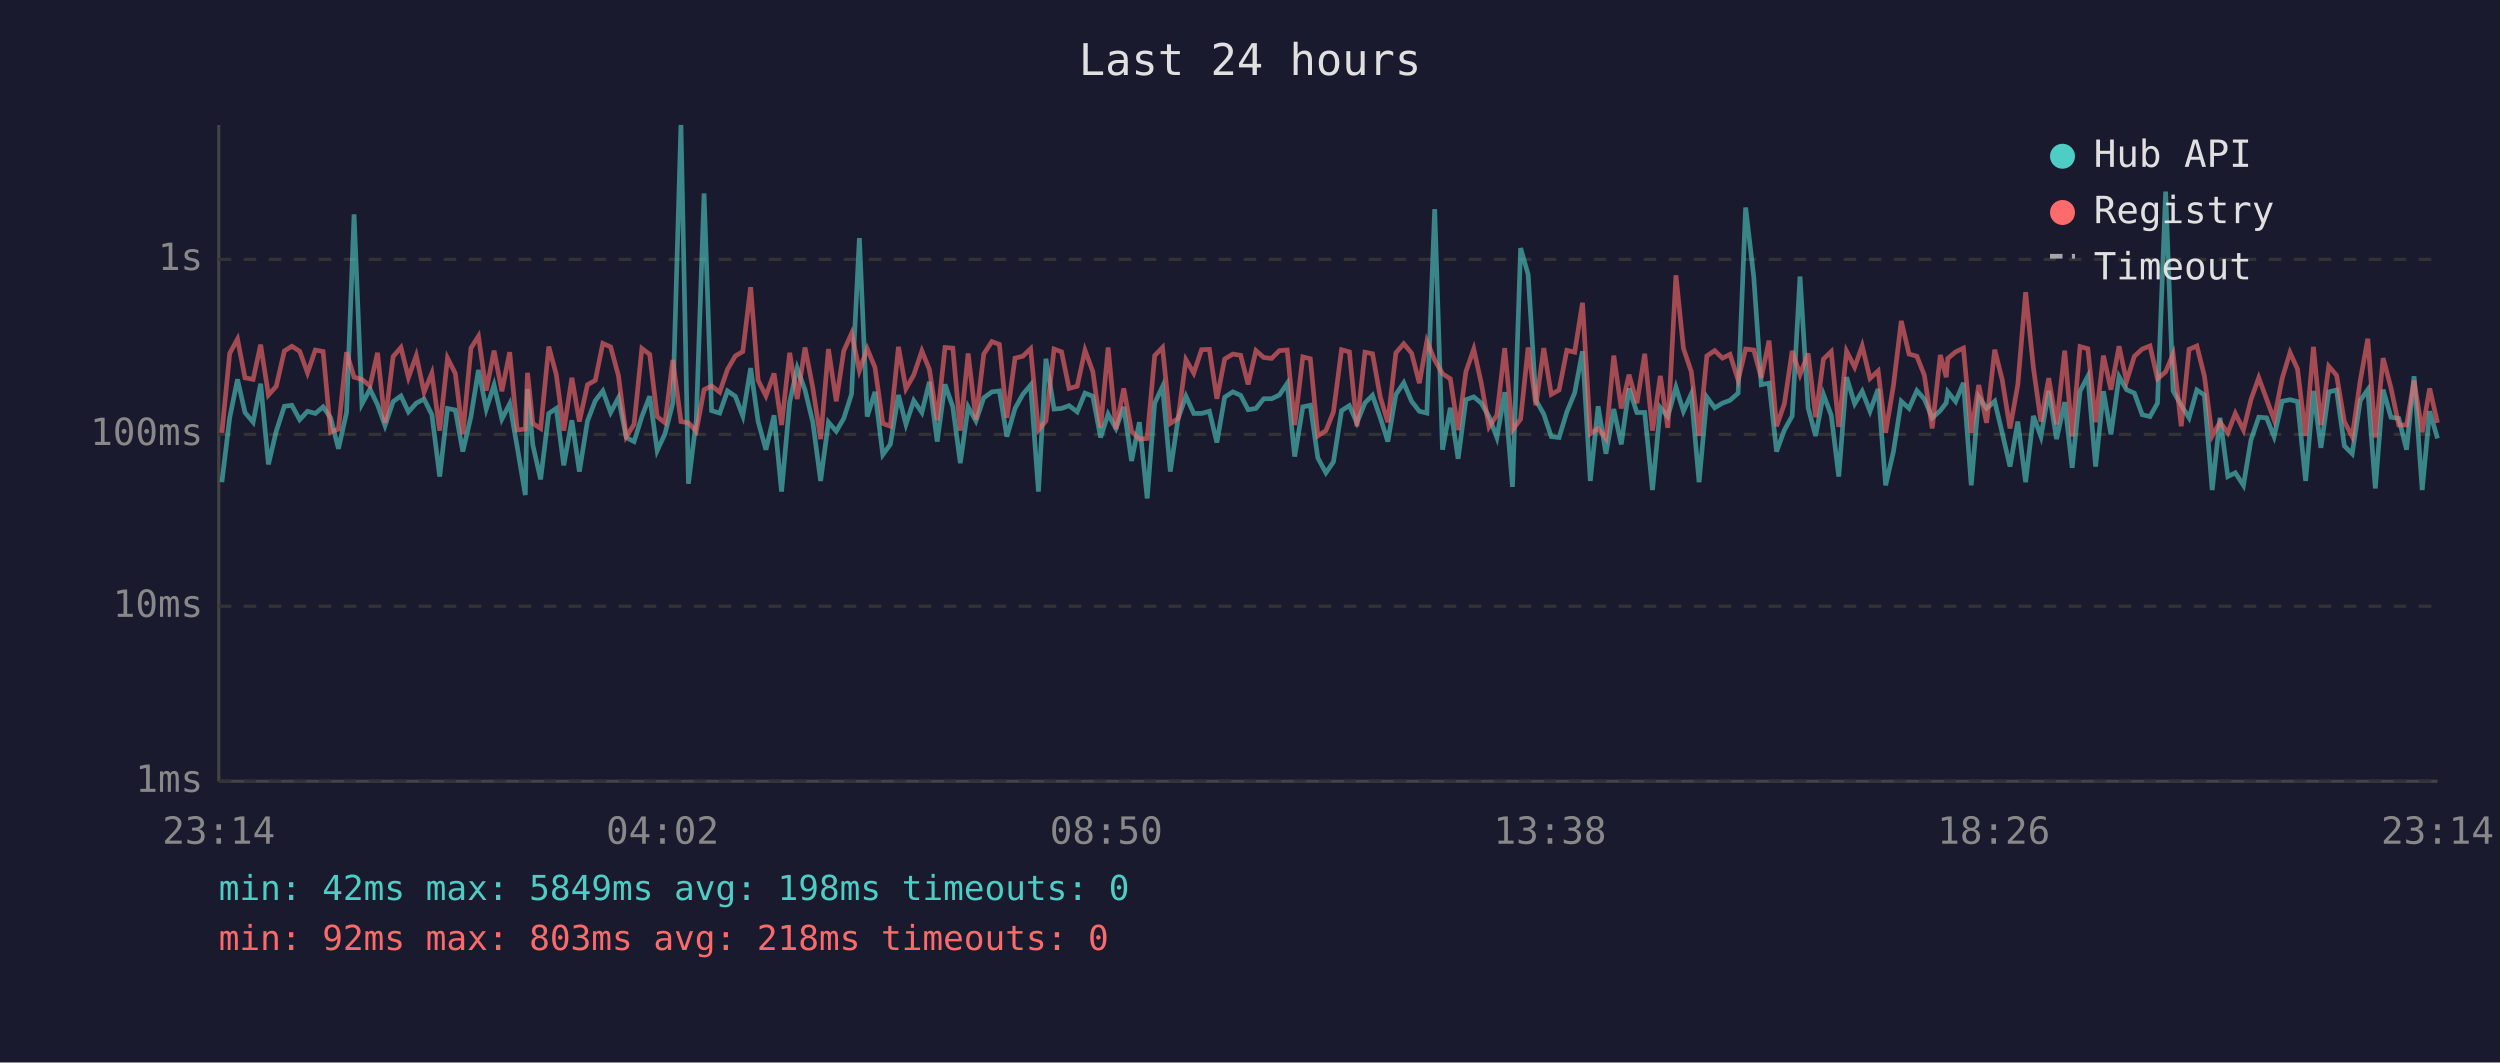
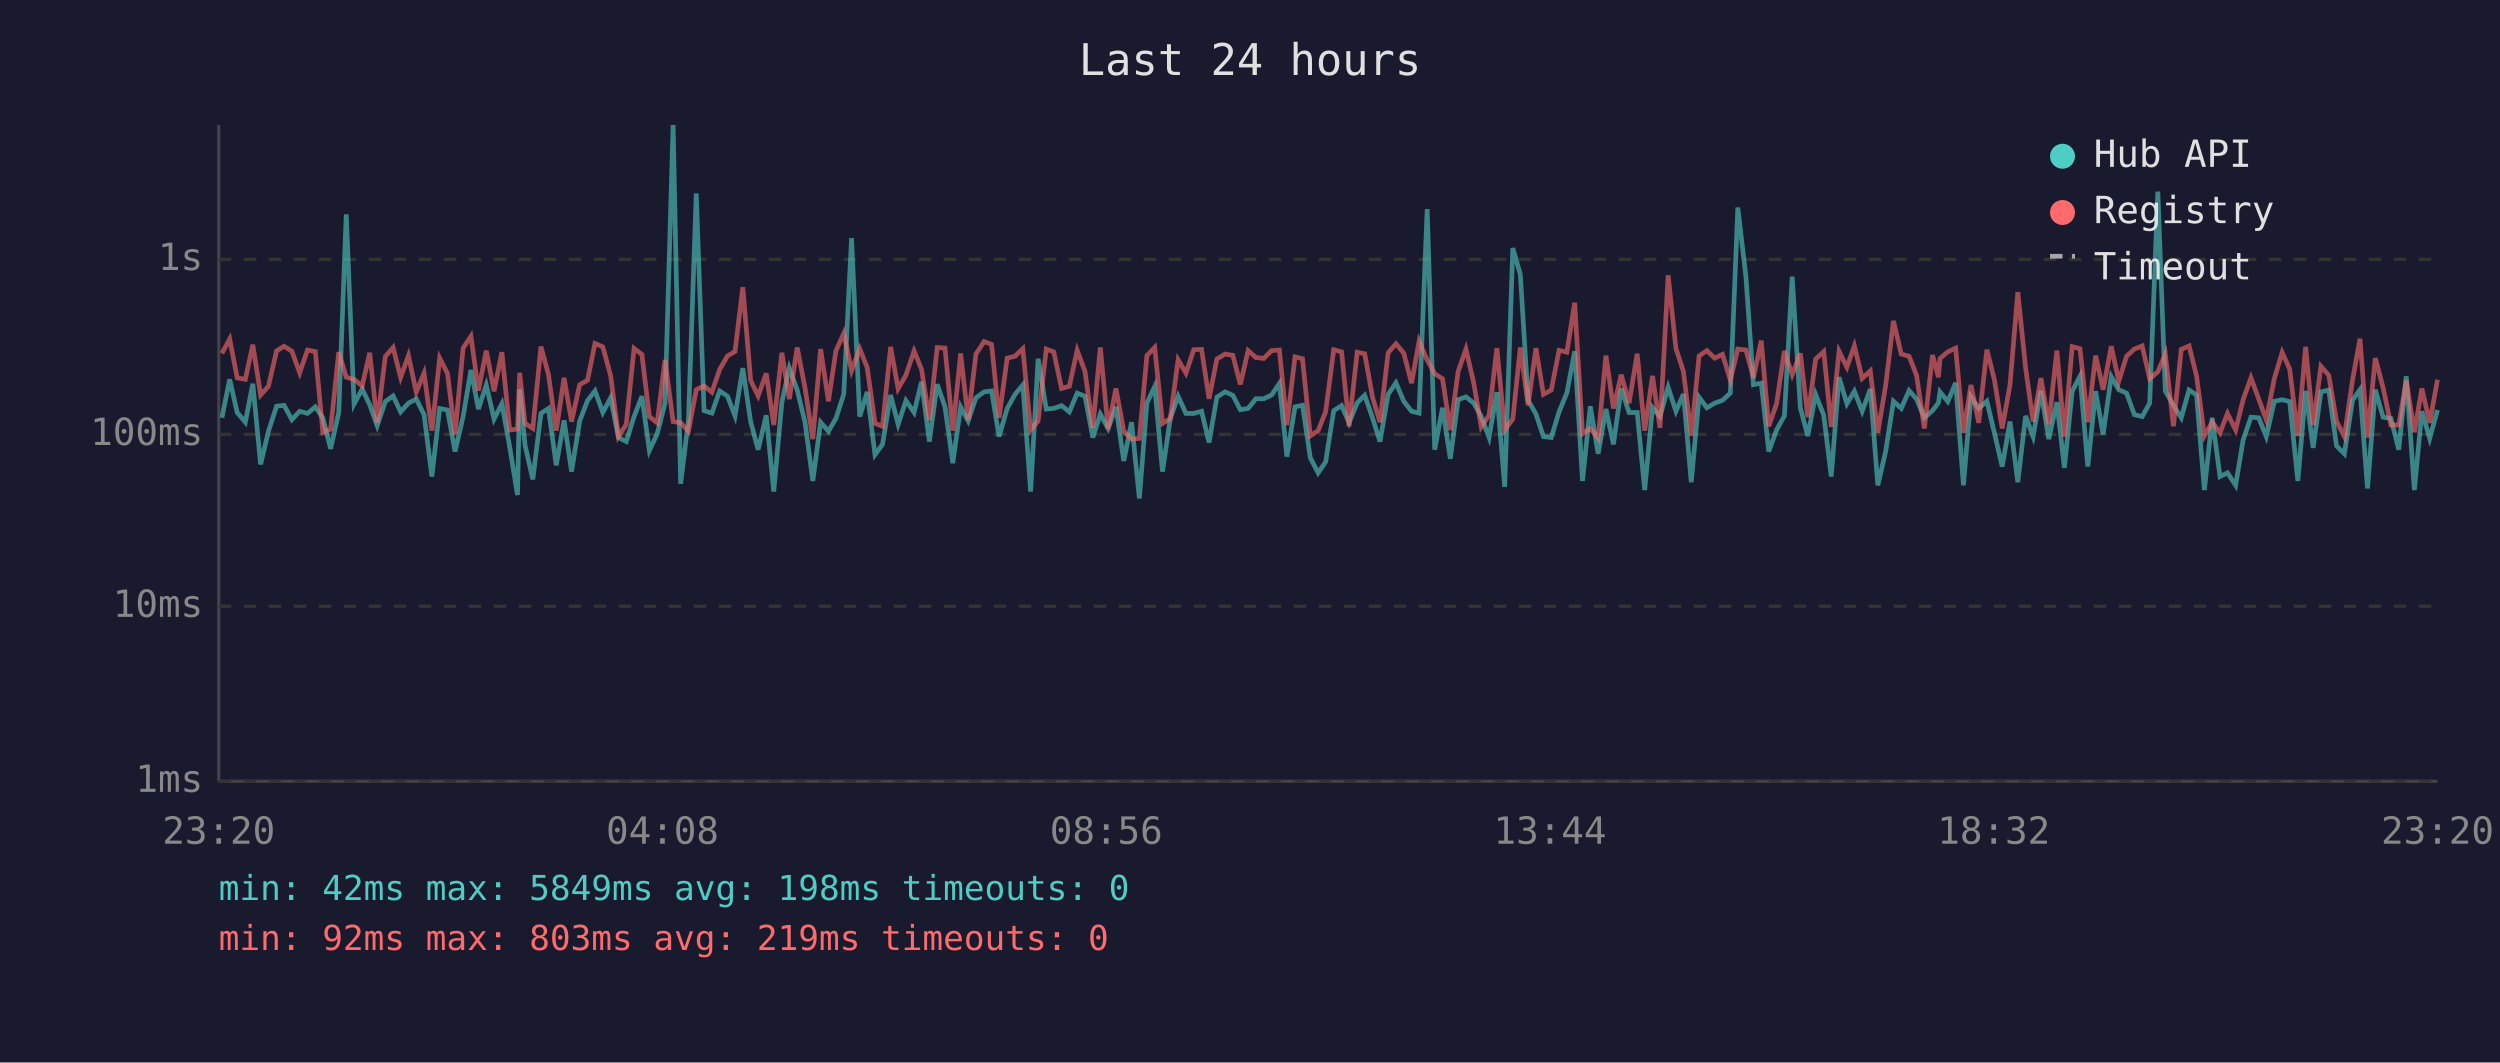
<svg xmlns="http://www.w3.org/2000/svg" viewBox="0 0 800 340" font-family="monospace" font-size="12">
  <rect width="800" height="340" fill="#1a1a2e" />
  <text x="400" y="24" fill="#e0e0e0" font-size="14" text-anchor="middle">Last 24 hours</text>
  <line x1="70" y1="40" x2="70" y2="250" stroke="#444" stroke-width="1" />
  <line x1="70" y1="250" x2="780" y2="250" stroke="#444" stroke-width="1" />
  <line x1="70" y1="250" x2="780" y2="250" stroke="#333" stroke-width="1" stroke-dasharray="4" />
  <text x="65" y="250" fill="#888" text-anchor="end" dominant-baseline="middle">1ms</text>
  <line x1="70" y1="194" x2="780" y2="194" stroke="#333" stroke-width="1" stroke-dasharray="4" />
  <text x="65" y="194" fill="#888" text-anchor="end" dominant-baseline="middle">10ms</text>
  <line x1="70" y1="139" x2="780" y2="139" stroke="#333" stroke-width="1" stroke-dasharray="4" />
  <text x="65" y="139" fill="#888" text-anchor="end" dominant-baseline="middle">100ms</text>
  <line x1="70" y1="83" x2="780" y2="83" stroke="#333" stroke-width="1" stroke-dasharray="4" />
  <text x="65" y="83" fill="#888" text-anchor="end" dominant-baseline="middle">1s</text>
-   <text x="70" y="270" fill="#888" text-anchor="middle">23:14</text>
-   <text x="212" y="270" fill="#888" text-anchor="middle">04:02</text>
-   <text x="354" y="270" fill="#888" text-anchor="middle">08:50</text>
-   <text x="496" y="270" fill="#888" text-anchor="middle">13:38</text>
-   <text x="638" y="270" fill="#888" text-anchor="middle">18:26</text>
-   <text x="780" y="270" fill="#888" text-anchor="middle">23:14</text>
-   <polyline points="71.0,154.3 73.5,133.7 76.0,121.4 78.4,132.0 81.0,135.1 83.4,122.8 85.9,148.6 88.4,138.0 91.0,130.0 93.4,129.7 95.9,134.3 98.4,131.6 100.9,132.3 103.4,130.2 105.8,133.7 108.3,143.6 110.9,132.0 113.3,68.6 115.8,129.3 118.4,124.5 120.8,129.5 123.2,136.2 125.8,128.5 128.3,126.7 130.7,131.8 133.2,129.0 135.7,127.7 138.2,132.7 140.7,152.5 143.2,130.7 145.7,131.2 148.1,144.5 150.7,133.3 153.1,118.4 155.6,130.9 158.1,123.2 160.6,134.1 163.1,129.2 165.5,143.0 168.1,158.4 168.8,124.5 170.5,142.4 173.0,153.4 175.6,132.3 178.0,130.7 180.4,148.9 183.0,134.5 185.4,150.9 188.0,134.7 190.5,128.2 192.9,125.1 195.4,132.0 197.9,127.3 200.4,140.0 202.9,141.3 205.4,133.3 207.9,126.8 210.3,144.2 212.8,138.8 215.3,129.0 217.9,40.0 220.3,154.8 222.8,134.5 225.3,61.9 227.7,131.4 230.3,132.2 232.8,125.1 235.3,126.8 237.7,133.1 240.2,117.8 242.6,134.9 245.1,143.9 247.7,132.9 250.1,157.3 252.7,128.7 255.1,117.8 257.6,124.8 260.1,135.1 262.6,153.9 265.1,135.1 267.6,138.0 270.0,133.9 272.5,126.1 275.0,76.2 277.5,133.3 280.0,125.4 282.5,145.5 284.9,142.2 287.5,126.4 289.9,135.8 292.4,128.2 295.0,132.0 297.4,122.2 299.9,141.3 302.4,123.0 304.9,130.2 307.3,148.2 309.8,130.2 312.3,134.7 314.8,127.3 317.4,125.4 319.8,125.1 322.2,139.7 324.8,130.7 327.3,126.2 329.8,123.2 332.3,157.3 334.7,114.8 337.3,130.9 339.7,130.7 342.1,129.8 344.7,131.8 347.2,125.8 349.7,126.8 352.2,140.0 354.6,132.5 357.1,137.1 359.6,130.2 362.1,147.5 364.6,135.1 367.1,159.5 369.5,129.0 372.0,123.7 374.5,150.9 377.0,133.9 379.5,126.8 382.0,132.3 384.5,132.3 387.0,131.6 389.4,141.6 391.9,127.1 394.5,125.4 397.0,126.5 399.4,131.1 401.9,130.7 404.4,127.6 406.9,127.6 409.4,126.4 411.9,122.7 414.3,146.1 416.9,130.2 419.3,129.7 421.7,146.5 424.3,151.3 426.7,147.8 429.3,131.4 431.8,129.8 434.2,135.3 436.8,128.9 439.2,126.5 441.7,133.7 444.1,141.3 446.7,126.2 449.2,122.5 451.7,128.4 454.2,131.6 456.6,132.2 459.1,66.9 461.6,143.9 464.1,130.5 466.6,146.8 469.1,127.9 471.6,127.0 474.0,129.0 476.5,133.3 479.0,140.0 481.5,125.5 484.0,155.8 486.6,79.4 489.0,87.8 491.5,128.1 494.0,132.5 496.4,139.7 498.9,140.0 501.4,131.8 503.9,125.7 506.4,112.4 508.9,153.9 511.4,130.0 513.9,145.2 516.4,130.9 518.8,142.2 521.3,124.3 523.8,132.0 526.3,132.0 528.8,156.8 531.3,130.4 533.7,133.3 536.3,123.9 538.7,131.6 541.2,126.1 543.7,154.3 546.2,127.1 548.7,130.5 551.2,129.0 553.6,128.1 556.2,125.8 558.6,66.4 561.2,88.6 563.6,123.1 566.1,122.6 568.5,144.5 571.0,137.6 573.5,133.1 576.0,88.5 578.6,130.5 581.0,139.5 583.5,126.2 586.0,132.9 588.4,152.5 590.9,120.7 593.5,129.2 595.9,125.2 598.4,131.6 601.0,124.5 603.4,155.3 605.9,144.5 608.4,128.4 610.9,130.7 613.4,125.0 615.8,127.7 618.3,133.7 620.9,131.4 622.8,128.9 623.3,125.4 625.8,128.5 628.3,122.5 630.8,155.3 633.2,127.0 635.7,130.7 638.3,128.4 640.7,138.5 643.2,149.3 645.7,134.9 648.2,154.3 650.7,133.1 653.1,139.7 655.6,125.1 658.1,140.5 660.7,128.7 663.1,149.7 665.6,125.2 668.1,120.4 670.6,149.3 673.1,125.2 675.5,139.0 678.1,120.5 680.5,124.7 683.0,125.8 685.5,132.7 688.0,133.3 690.4,129.0 693.0,61.3 695.4,125.1 698.0,129.7 700.5,133.7 703.0,124.8 705.4,126.4 707.9,156.8 710.4,133.7 712.9,152.5 715.3,151.3 717.9,155.3 720.3,140.8 722.8,133.5 725.3,133.7 727.7,139.7 730.3,128.4 732.8,127.9 735.2,128.5 737.8,153.9 740.3,125.1 742.7,143.3 745.2,125.4 747.7,124.8 750.2,142.7 752.7,145.2 755.3,128.1 757.7,124.7 760.1,156.3 762.6,124.7 765.1,133.5 767.6,133.9 770.1,143.9 772.5,120.4 775.1,156.8 777.5,131.6 780.0,140.3" fill="none" stroke="#4ecdc4" stroke-width="1.5" opacity="0.6" />
-   <polyline points="71.0,138.5 73.5,113.1 76.0,108.5 78.4,120.9 81.0,121.4 83.4,110.3 85.9,126.4 88.4,123.6 91.0,112.3 93.4,110.8 95.9,112.4 98.4,119.3 100.9,112.0 103.4,112.5 105.8,138.3 108.3,137.3 110.9,112.7 113.3,120.7 115.8,121.4 118.4,123.5 120.8,112.9 123.2,135.3 125.8,114.1 128.3,111.2 130.7,120.8 133.2,113.8 135.7,125.5 138.2,119.4 140.7,137.8 143.2,114.6 145.7,119.5 148.1,139.0 150.7,111.4 153.1,107.6 155.6,125.0 158.1,112.2 160.6,125.2 163.1,112.7 165.5,137.6 168.1,137.3 168.8,119.3 170.5,135.5 173.0,137.1 175.6,110.9 178.0,119.8 180.4,137.8 183.0,120.9 185.4,134.9 188.0,123.1 190.5,121.7 192.9,109.9 195.4,111.0 197.9,120.2 200.4,139.7 202.9,135.8 205.4,111.5 207.9,113.4 210.3,133.3 212.8,135.3 215.3,115.2 217.9,134.9 220.3,135.3 222.8,138.0 225.3,124.7 227.7,123.5 230.3,125.5 232.8,118.2 235.3,113.9 237.7,112.5 240.2,91.9 242.6,121.7 245.1,126.7 247.7,119.5 250.1,136.0 252.7,112.9 255.1,127.7 257.6,111.2 260.1,124.1 262.6,140.5 265.1,111.7 267.6,128.4 270.0,112.3 272.5,106.7 275.0,118.6 277.5,111.6 280.0,117.6 282.5,135.5 284.9,136.4 287.5,111.0 289.9,124.4 292.4,120.0 295.0,112.3 297.4,118.2 299.9,134.5 302.4,111.2 304.9,111.4 307.3,137.8 309.8,113.1 312.3,134.3 314.8,113.3 317.4,109.3 319.8,110.2 322.2,133.7 324.8,114.6 327.3,114.0 329.8,111.6 332.3,137.6 334.7,134.7 337.3,111.7 339.7,112.6 342.1,124.3 344.7,123.6 347.2,112.1 349.7,118.9 352.2,136.9 354.6,111.2 357.1,137.3 359.6,124.3 362.1,138.0 364.6,140.5 367.1,140.3 369.5,113.8 372.0,111.2 374.5,135.5 377.0,133.9 379.5,115.1 382.0,119.4 384.5,111.9 387.0,111.8 389.4,127.6 391.9,114.9 394.5,113.3 397.0,113.7 399.4,123.0 401.9,112.2 404.4,114.4 406.9,114.7 409.4,112.2 411.9,112.0 414.3,136.0 416.9,114.2 419.3,114.8 421.7,139.5 424.3,137.8 426.7,131.8 429.3,111.9 431.8,112.6 434.2,136.4 436.8,112.7 439.2,113.2 441.7,127.1 444.1,135.1 446.7,112.9 449.2,110.0 451.7,113.0 454.2,122.6 456.6,109.2 459.1,115.2 461.6,119.6 464.1,121.2 466.6,137.6 469.1,118.9 471.6,111.7 474.0,122.6 476.5,136.6 479.0,132.9 481.5,111.4 484.0,137.6 486.6,134.1 489.0,111.2 491.5,129.7 494.0,111.4 496.4,126.2 498.9,124.8 501.4,112.1 503.9,112.7 506.4,96.9 508.9,138.8 511.4,137.1 513.9,140.3 516.4,113.8 518.8,130.7 521.3,119.9 523.8,129.0 526.3,113.2 528.8,137.8 531.3,120.3 533.7,136.9 536.3,88.1 538.7,111.5 541.2,118.9 543.7,139.5 546.2,113.9 548.7,112.2 551.2,114.6 553.6,113.4 556.2,121.6 558.6,111.7 561.2,112.0 563.6,120.9 566.1,109.0 568.5,136.4 571.0,129.2 573.5,112.3 576.0,119.9 578.6,113.1 581.0,133.5 583.5,114.9 586.0,112.5 588.4,136.6 590.9,112.4 593.5,117.5 595.9,110.7 598.4,121.1 601.0,118.7 603.4,138.5 605.9,123.4 608.4,102.7 610.9,113.3 613.4,114.0 615.8,120.1 618.3,137.1 620.9,113.6 622.8,120.7 623.3,114.7 625.8,112.6 628.3,111.4 630.8,138.5 633.2,123.2 635.7,135.3 638.3,111.9 640.7,121.5 643.2,137.1 645.7,123.1 648.2,93.5 650.7,117.8 653.1,134.9 655.6,121.0 658.1,135.8 660.7,112.2 663.1,139.7 665.6,110.9 668.1,111.6 670.6,135.1 673.1,113.8 675.5,124.7 678.1,110.8 680.5,122.0 683.0,114.0 685.5,111.7 688.0,110.7 690.4,121.2 693.0,119.0 695.4,113.3 698.0,136.4 700.5,111.8 703.0,110.7 705.4,120.3 707.9,139.5 710.4,135.1 712.9,138.5 715.3,132.3 717.9,137.6 720.3,127.9 722.8,120.9 725.3,127.7 727.7,134.3 730.3,121.1 732.8,112.8 735.2,118.1 737.8,139.5 740.3,111.0 742.7,136.0 745.2,117.2 747.7,120.1 750.2,134.9 752.7,139.7 755.3,121.7 757.7,108.4 760.1,140.0 762.6,114.6 765.1,124.1 767.6,136.0 770.1,136.0 772.5,121.8 775.1,138.3 777.5,124.3 780.0,135.3" fill="none" stroke="#ff6b6b" stroke-width="1.5" opacity="0.6" />
+   <text x="70" y="270" fill="#888" text-anchor="middle">23:20</text>
+   <text x="212" y="270" fill="#888" text-anchor="middle">04:08</text>
+   <text x="354" y="270" fill="#888" text-anchor="middle">08:56</text>
+   <text x="496" y="270" fill="#888" text-anchor="middle">13:44</text>
+   <text x="638" y="270" fill="#888" text-anchor="middle">18:32</text>
+   <text x="780" y="270" fill="#888" text-anchor="middle">23:20</text>
+   <polyline points="71.0,133.7 73.5,121.4 75.9,132.0 78.5,135.1 80.9,122.8 83.4,148.6 85.9,138.0 88.5,130.0 90.9,129.7 93.4,134.3 95.9,131.6 98.4,132.3 100.9,130.2 103.3,133.7 105.8,143.6 108.4,132.0 110.8,68.6 113.3,129.3 115.9,124.5 118.3,129.5 120.7,136.2 123.3,128.5 125.8,126.7 128.2,131.8 130.7,129.0 133.2,127.7 135.7,132.7 138.2,152.5 140.7,130.7 143.2,131.2 145.6,144.5 148.2,133.3 150.7,118.4 153.1,130.9 155.6,123.2 158.1,134.1 160.6,129.2 163.1,143.0 165.6,158.4 166.3,124.5 168.0,142.4 170.5,153.4 173.1,132.3 175.5,130.7 178.0,148.9 180.5,134.5 182.9,150.9 185.5,134.7 188.0,128.2 190.4,125.1 192.9,132.0 195.4,127.3 197.9,140.0 200.4,141.3 202.9,133.3 205.4,126.8 207.8,144.2 210.3,138.8 212.8,129.0 215.4,40.0 217.8,154.8 220.3,134.5 222.8,61.9 225.3,131.4 227.8,132.2 230.3,125.1 232.8,126.8 235.2,133.1 237.7,117.8 240.2,134.9 242.6,143.9 245.2,132.9 247.6,157.3 250.2,128.7 252.6,117.8 255.1,124.8 257.6,135.1 260.1,153.9 262.6,135.1 265.1,138.0 267.5,133.9 270.0,126.1 272.5,76.2 275.1,133.3 277.5,125.4 280.0,145.5 282.4,142.2 285.0,126.4 287.4,135.8 289.9,128.2 292.5,132.0 294.9,122.2 297.4,141.3 299.9,123.0 302.4,130.2 304.9,148.2 307.4,130.2 309.8,134.7 312.3,127.3 314.9,125.4 317.3,125.1 319.7,139.7 322.3,130.7 324.8,126.2 327.3,123.2 329.8,157.3 332.2,114.8 334.8,130.9 337.2,130.7 339.7,129.8 342.2,131.8 344.7,125.8 347.2,126.8 349.7,140.0 352.1,132.5 354.6,137.1 357.1,130.2 359.6,147.5 362.1,135.1 364.6,159.5 367.0,129.0 369.5,123.7 372.0,150.9 374.5,133.9 377.0,126.8 379.5,132.3 382.0,132.3 384.5,131.6 386.9,141.6 389.4,127.1 392.0,125.4 394.5,126.5 396.9,131.1 399.4,130.7 401.9,127.6 404.4,127.6 406.9,126.4 409.4,122.7 411.8,146.1 414.4,130.2 416.8,129.7 419.3,146.5 421.8,151.3 424.2,147.8 426.8,131.4 429.3,129.8 431.7,135.3 434.3,128.9 436.7,126.5 439.2,133.7 441.6,141.3 444.2,126.2 446.7,122.5 449.2,128.4 451.7,131.6 454.1,132.2 456.7,66.9 459.1,143.9 461.6,130.5 464.1,146.8 466.6,127.9 469.1,127.0 471.6,129.0 474.0,133.3 476.5,140.0 479.0,125.5 481.5,155.8 484.1,79.4 486.5,87.8 489.0,128.1 491.5,132.5 493.9,139.7 496.4,140.0 498.9,131.8 501.4,125.7 503.9,112.4 506.4,153.9 508.9,130.0 511.4,145.2 513.9,130.9 516.3,142.2 518.8,124.3 521.3,132.0 523.9,132.0 526.3,156.8 528.8,130.4 531.2,133.3 533.8,123.9 536.3,131.6 538.7,126.1 541.2,154.3 543.7,127.1 546.2,130.5 548.7,129.0 551.2,128.1 553.7,125.8 556.1,66.4 558.7,88.6 561.1,123.1 563.6,122.6 566.0,144.5 568.5,137.6 571.0,133.1 573.5,88.5 576.1,130.5 578.5,139.5 581.0,126.2 583.6,132.9 586.0,152.5 588.5,120.7 591.0,129.2 593.4,125.2 595.9,131.6 598.5,124.5 600.9,155.3 603.4,144.5 605.9,128.4 608.4,130.7 610.9,125.0 613.3,127.7 615.8,133.7 618.4,131.4 620.3,128.9 620.8,125.4 623.3,128.5 625.8,122.5 628.3,155.3 630.7,127.0 633.2,130.7 635.8,128.4 638.2,138.5 640.7,149.3 643.2,134.9 645.7,154.3 648.2,133.1 650.6,139.7 653.1,125.1 655.6,140.5 658.2,128.7 660.6,149.7 663.1,125.2 665.6,120.4 668.1,149.3 670.6,125.2 673.0,139.0 675.6,120.5 678.0,124.7 680.5,125.8 683.0,132.7 685.5,133.3 687.9,129.0 690.5,61.3 692.9,125.1 695.5,129.7 698.0,133.7 700.5,124.8 702.9,126.4 705.4,156.8 707.9,133.7 710.4,152.5 712.8,151.3 715.4,155.3 717.8,140.8 720.3,133.5 722.8,133.7 725.2,139.7 727.8,128.4 730.3,127.9 732.7,128.5 735.3,153.9 737.8,125.1 740.2,143.3 742.7,125.4 745.2,124.8 747.7,142.7 750.2,145.2 752.8,128.1 755.2,124.7 757.6,156.3 760.1,124.7 762.6,133.5 765.1,133.9 767.6,143.9 770.0,120.4 772.6,156.8 775.0,131.6 777.5,140.3 780.0,131.2" fill="none" stroke="#4ecdc4" stroke-width="1.5" opacity="0.6" />
+   <polyline points="71.0,113.1 73.5,108.5 75.9,120.9 78.5,121.4 80.9,110.3 83.4,126.4 85.9,123.6 88.5,112.3 90.9,110.8 93.4,112.4 95.9,119.3 98.4,112.0 100.9,112.5 103.3,138.3 105.8,137.3 108.4,112.7 110.8,120.7 113.3,121.4 115.9,123.5 118.3,112.9 120.7,135.3 123.3,114.1 125.8,111.2 128.2,120.8 130.7,113.8 133.2,125.5 135.7,119.4 138.2,137.8 140.7,114.6 143.2,119.5 145.6,139.0 148.2,111.4 150.7,107.6 153.1,125.0 155.6,112.2 158.1,125.2 160.6,112.7 163.1,137.6 165.6,137.3 166.3,119.3 168.0,135.5 170.5,137.1 173.1,110.9 175.5,119.8 178.0,137.8 180.5,120.9 182.9,134.9 185.5,123.1 188.0,121.7 190.4,109.9 192.9,111.0 195.4,120.2 197.9,139.7 200.4,135.8 202.9,111.5 205.4,113.4 207.8,133.3 210.3,135.3 212.8,115.2 215.4,134.9 217.8,135.3 220.3,138.0 222.8,124.7 225.3,123.5 227.8,125.5 230.3,118.2 232.8,113.9 235.2,112.5 237.7,91.9 240.2,121.7 242.6,126.7 245.2,119.5 247.6,136.0 250.2,112.9 252.6,127.7 255.1,111.2 257.6,124.1 260.1,140.5 262.6,111.7 265.1,128.4 267.5,112.3 270.0,106.7 272.5,118.6 275.1,111.6 277.5,117.6 280.0,135.5 282.4,136.4 285.0,111.0 287.4,124.4 289.9,120.0 292.5,112.3 294.9,118.2 297.4,134.5 299.9,111.2 302.4,111.4 304.9,137.8 307.4,113.1 309.8,134.3 312.3,113.3 314.9,109.3 317.3,110.2 319.7,133.7 322.3,114.6 324.8,114.0 327.3,111.6 329.8,137.6 332.2,134.7 334.8,111.7 337.2,112.6 339.7,124.3 342.2,123.6 344.7,112.1 347.2,118.9 349.7,136.9 352.1,111.2 354.6,137.3 357.1,124.3 359.6,138.0 362.1,140.5 364.6,140.3 367.0,113.8 369.5,111.2 372.0,135.5 374.5,133.9 377.0,115.1 379.5,119.4 382.0,111.9 384.5,111.8 386.9,127.6 389.4,114.9 392.0,113.3 394.5,113.7 396.9,123.0 399.4,112.2 401.9,114.4 404.4,114.7 406.9,112.2 409.4,112.0 411.8,136.0 414.4,114.2 416.8,114.8 419.3,139.5 421.8,137.8 424.2,131.8 426.8,111.9 429.3,112.6 431.7,136.4 434.3,112.7 436.7,113.2 439.2,127.1 441.6,135.1 444.2,112.9 446.7,110.0 449.2,113.0 451.7,122.6 454.1,109.2 456.7,115.2 459.1,119.6 461.6,121.2 464.1,137.6 466.6,118.9 469.1,111.7 471.6,122.6 474.0,136.6 476.5,132.9 479.0,111.4 481.5,137.6 484.1,134.1 486.5,111.2 489.0,129.7 491.5,111.4 493.9,126.2 496.4,124.8 498.9,112.1 501.4,112.7 503.9,96.9 506.4,138.8 508.9,137.1 511.4,140.3 513.9,113.8 516.3,130.7 518.8,119.9 521.3,129.0 523.9,113.2 526.3,137.8 528.8,120.3 531.2,136.9 533.8,88.1 536.3,111.5 538.7,118.9 541.2,139.5 543.7,113.9 546.2,112.2 548.7,114.6 551.2,113.4 553.7,121.6 556.1,111.7 558.7,112.0 561.1,120.9 563.6,109.0 566.0,136.4 568.5,129.2 571.0,112.3 573.5,119.9 576.1,113.1 578.5,133.5 581.0,114.9 583.6,112.5 586.0,136.6 588.5,112.4 591.0,117.5 593.4,110.7 595.9,121.1 598.5,118.7 600.9,138.5 603.4,123.4 605.9,102.7 608.4,113.3 610.9,114.0 613.3,120.1 615.8,137.1 618.4,113.6 620.3,120.7 620.8,114.7 623.3,112.6 625.8,111.4 628.3,138.5 630.7,123.2 633.2,135.3 635.8,111.9 638.2,121.5 640.7,137.1 643.2,123.1 645.7,93.5 648.2,117.8 650.6,134.9 653.1,121.0 655.6,135.8 658.2,112.2 660.6,139.7 663.1,110.9 665.6,111.6 668.1,135.1 670.6,113.8 673.0,124.7 675.6,110.8 678.0,122.0 680.5,114.0 683.0,111.7 685.5,110.7 687.9,121.2 690.5,119.0 692.9,113.3 695.5,136.4 698.0,111.8 700.5,110.7 702.9,120.3 705.4,139.5 707.9,135.1 710.4,138.5 712.8,132.3 715.4,137.6 717.8,127.9 720.3,120.9 722.8,127.7 725.2,134.3 727.8,121.1 730.3,112.8 732.7,118.1 735.3,139.5 737.8,111.0 740.2,136.0 742.7,117.2 745.2,120.1 747.7,134.9 750.2,139.7 752.8,121.7 755.2,108.4 757.6,140.0 760.1,114.6 762.6,124.1 765.1,136.0 767.6,136.0 770.0,121.8 772.6,138.3 775.0,124.3 777.5,135.3 780.0,121.5" fill="none" stroke="#ff6b6b" stroke-width="1.5" opacity="0.6" />
  <circle cx="660" cy="50" r="4" fill="#4ecdc4" />
  <text x="670" y="50" fill="#e0e0e0" dominant-baseline="middle">Hub API</text>
  <circle cx="660" cy="68" r="4" fill="#ff6b6b" />
  <text x="670" y="68" fill="#e0e0e0" dominant-baseline="middle">Registry</text>
  <line x1="656" y1="82" x2="664" y2="82" stroke="#e0e0e0" stroke-width="1.5" stroke-dasharray="4,3" opacity="0.7" />
  <text x="670" y="86" fill="#e0e0e0" dominant-baseline="middle">Timeout</text>
  <text x="70" y="288" fill="#4ecdc4" font-size="11">min: 42ms  max: 5849ms  avg: 198ms  timeouts: 0</text>
-   <text x="70" y="304" fill="#ff6b6b" font-size="11">min: 92ms  max: 803ms  avg: 218ms  timeouts: 0</text>
+   <text x="70" y="304" fill="#ff6b6b" font-size="11">min: 92ms  max: 803ms  avg: 219ms  timeouts: 0</text>
</svg>
